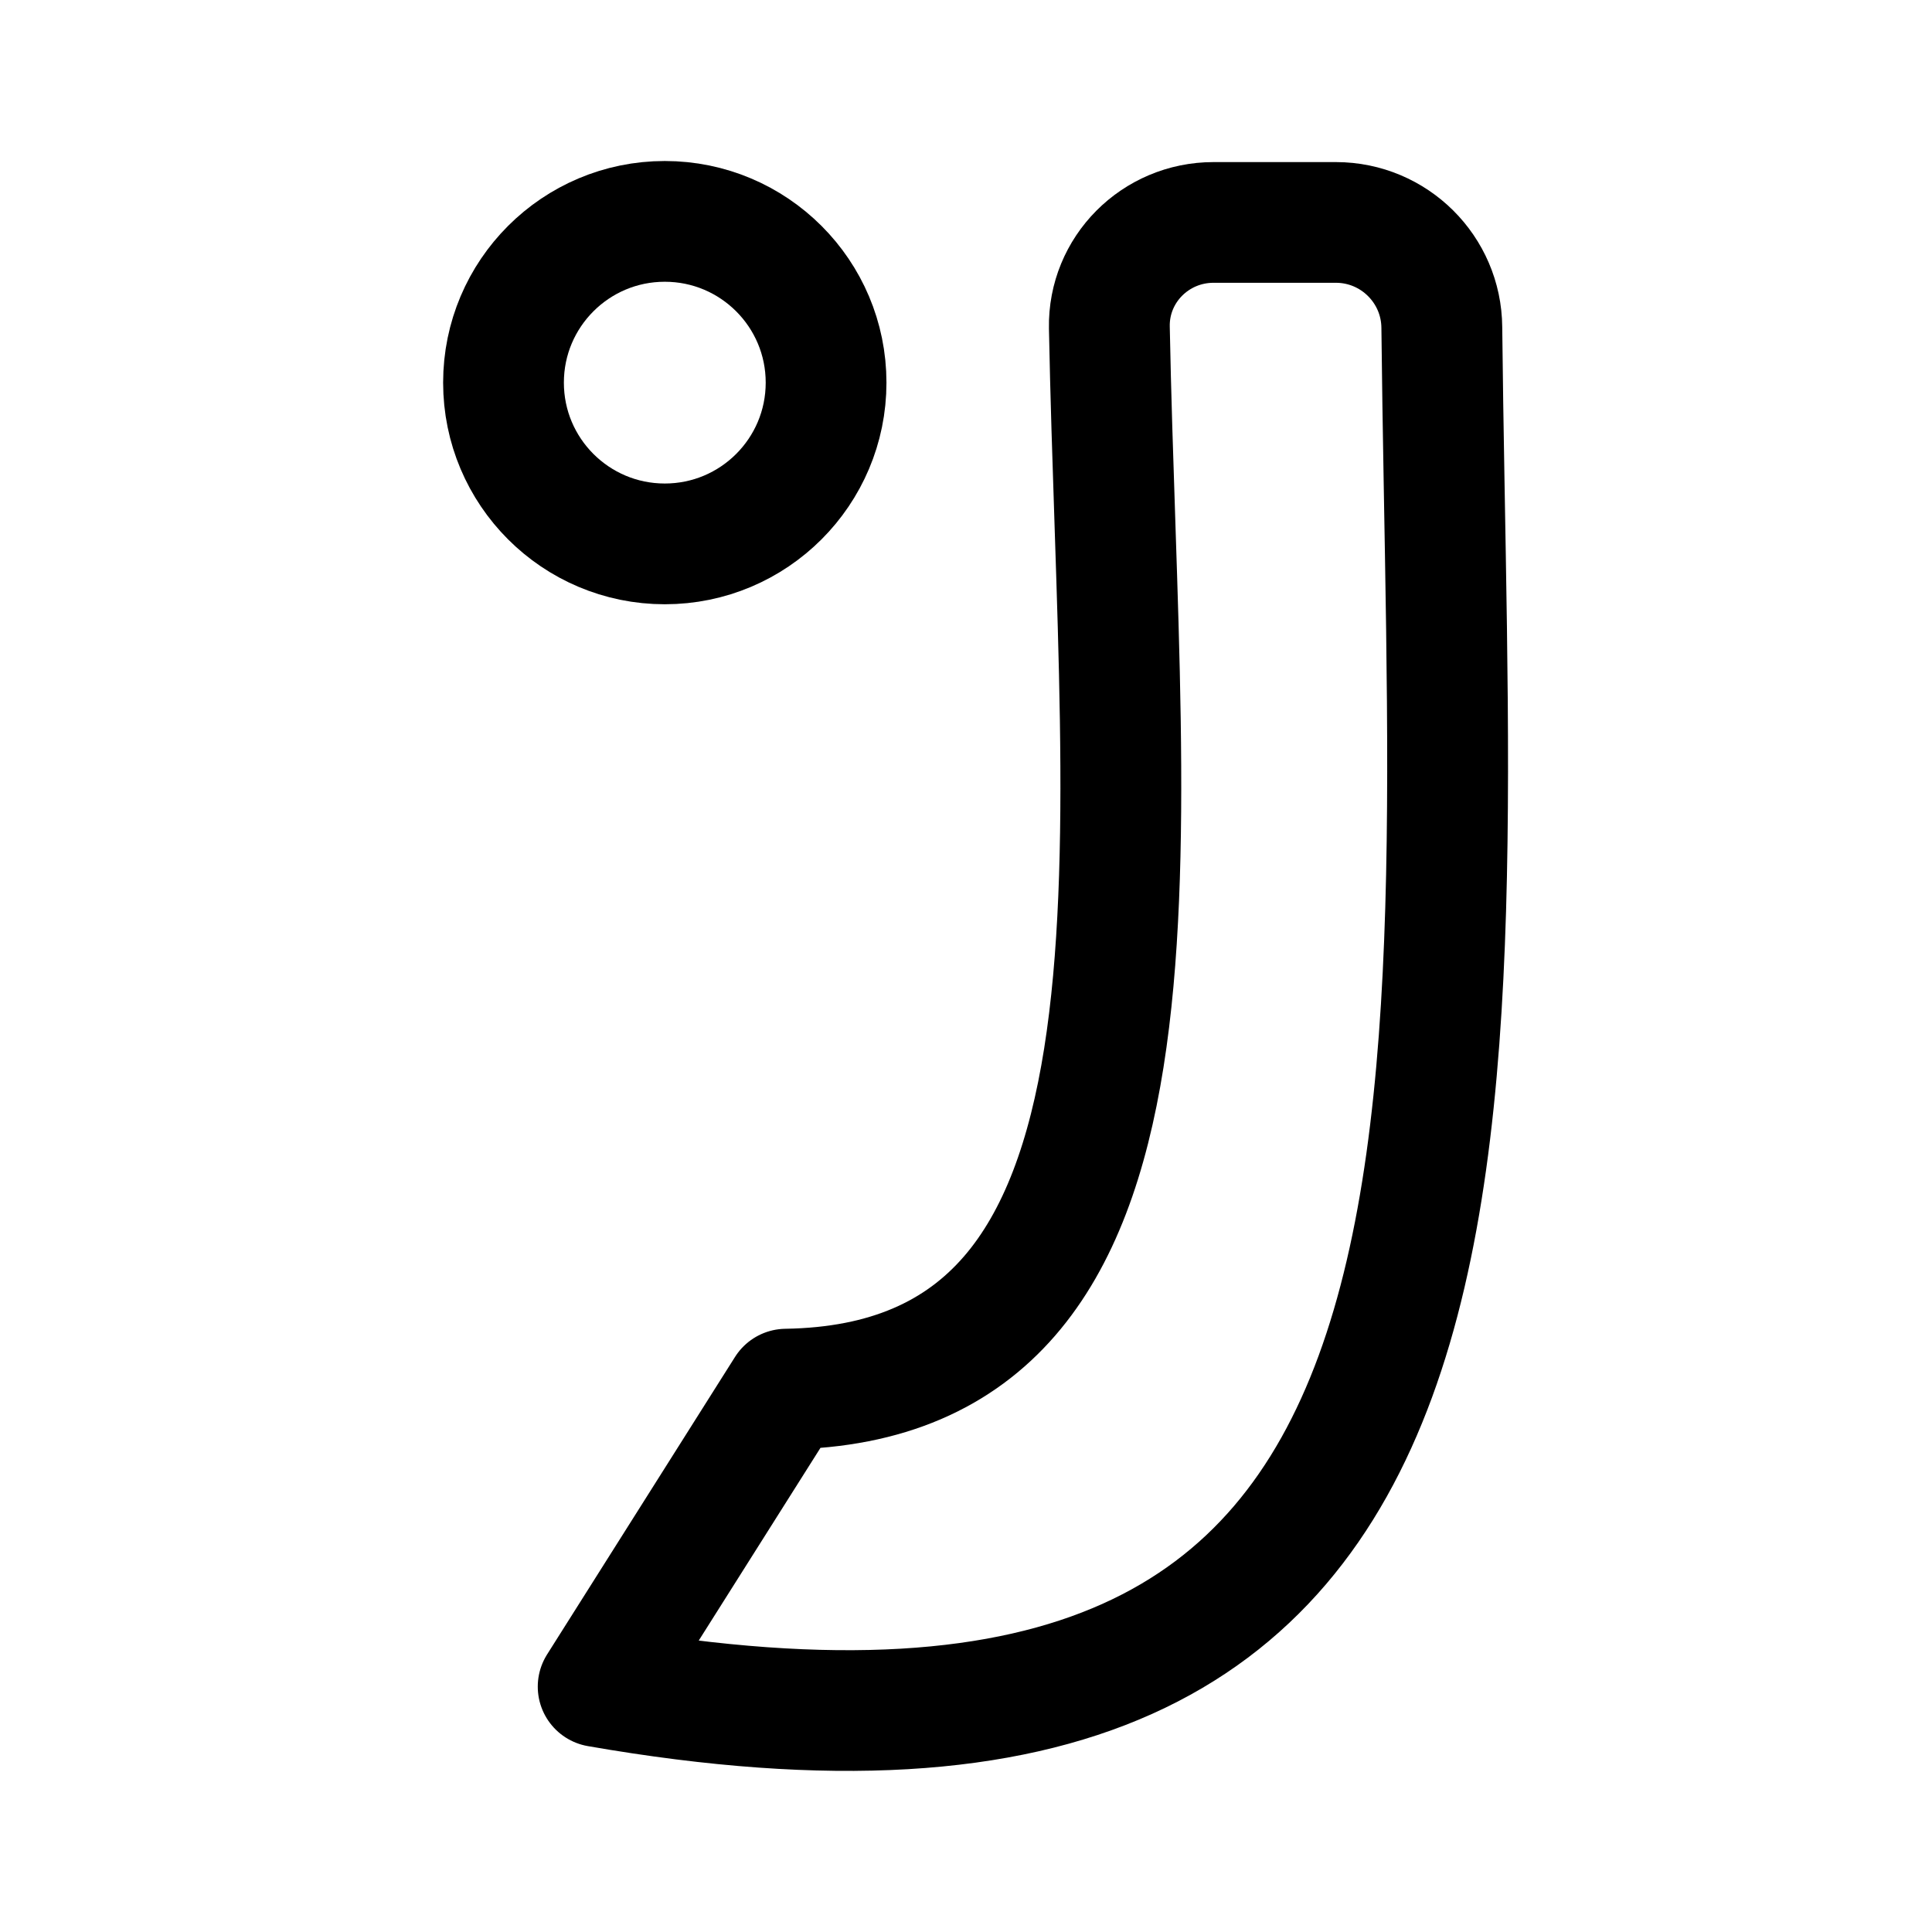
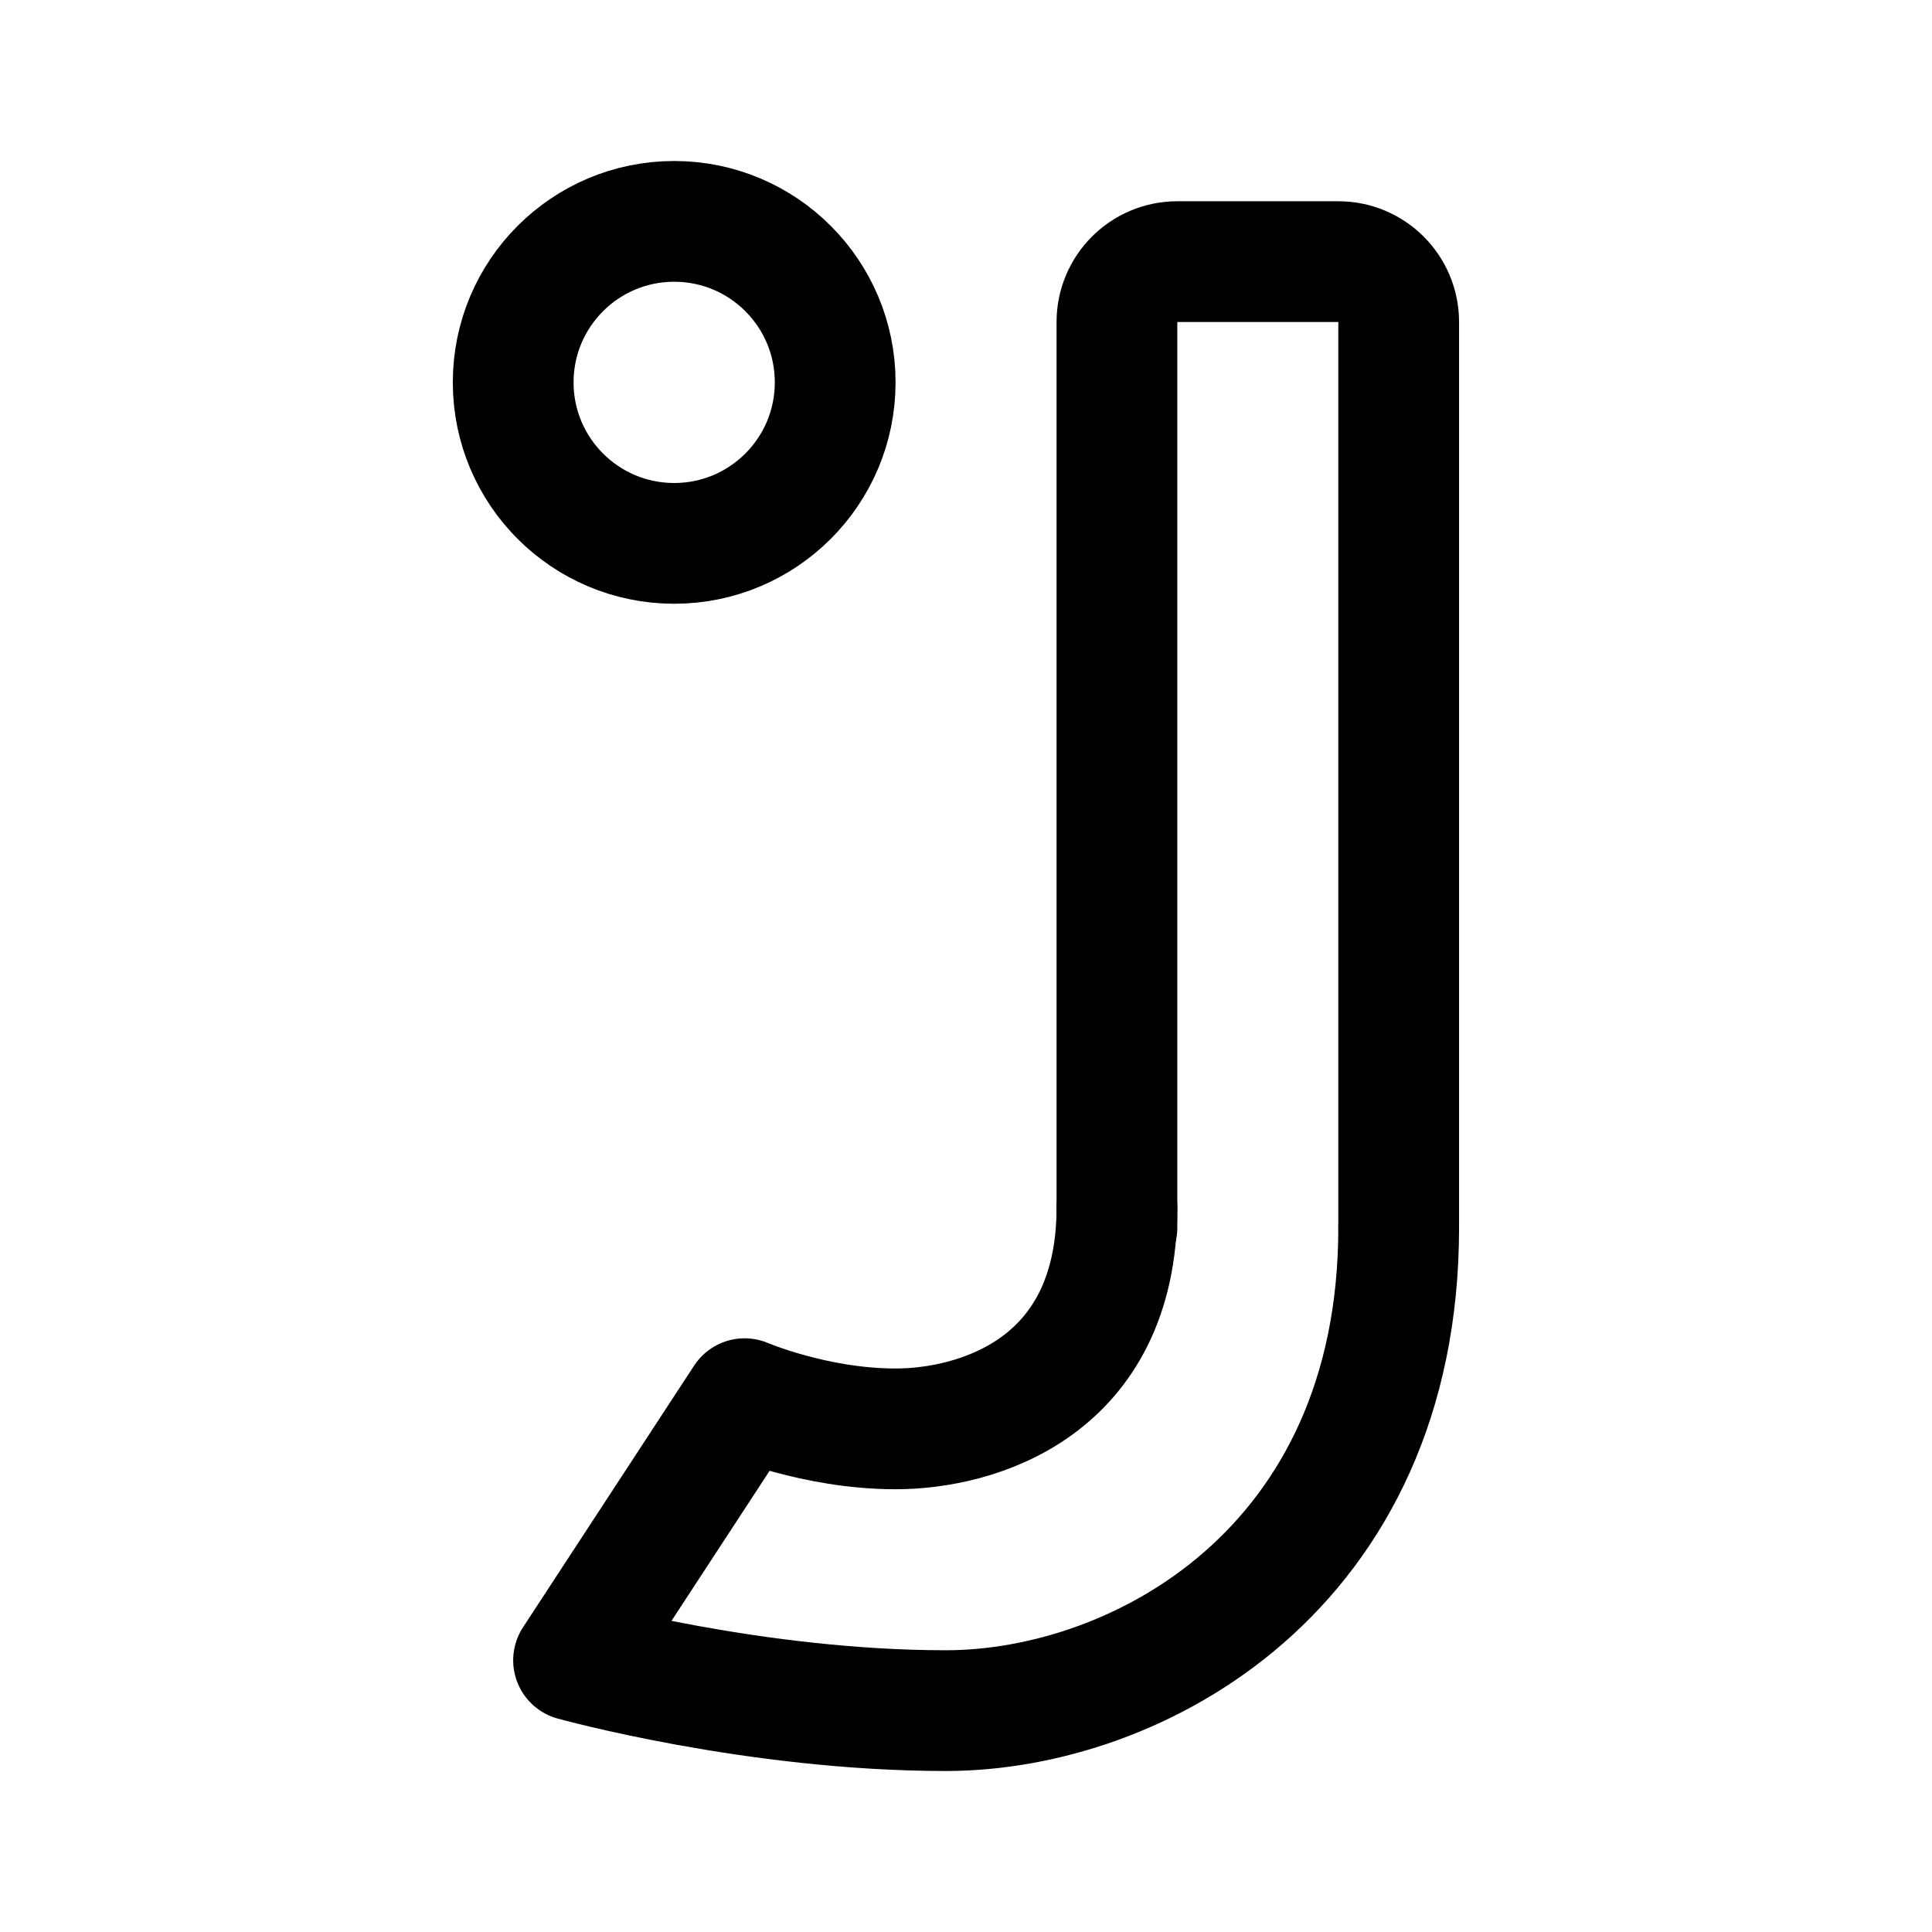
- <svg xmlns="http://www.w3.org/2000/svg" xml:space="preserve" width="192" height="192" viewBox="0 0 50.8 50.8">
-   <ellipse cx="17.48" cy="10.061" rx="4.241" ry="4.24" style="fill:none;stroke:#000;stroke-width:3.175;stroke-linecap:round;stroke-linejoin:round;stroke-miterlimit:32;stroke-dasharray:none;stroke-opacity:1;paint-order:stroke fill markers" />
-   <path d="M16.122 44.095c24.097 4.206 21.87-13.816 21.65-34.92a2.72 2.72 0 0 0-2.716-2.699h-3.143c-1.491 0-2.701 1.21-2.673 2.7.266 13.832 2.122 27.112-8.295 27.275z" style="opacity:1;fill:none;stroke:#000;stroke-width:3.101;stroke-linecap:round;stroke-linejoin:round;stroke-miterlimit:32;stroke-dasharray:none;stroke-opacity:1;paint-order:stroke fill markers" transform="matrix(1.0246 0 0 1.02342 -.79 -.779)" />
+ <svg xmlns="http://www.w3.org/2000/svg" width="192" height="192" fill="none">
+   <circle cx="67" cy="38" r="16" stroke="#000" stroke-width="12" stroke-linecap="round" stroke-linejoin="round" />
+   <path d="M111 120c0 18-14 22-22 22s-15-3-15-3l-17 26s18 5 37 5 45-14 45-48" stroke="#000" stroke-width="12" stroke-linecap="round" stroke-linejoin="round" />
+   <path d="M139 122V32a6 6 0 0 0-6-6h-16a6 6 0 0 0-6 6v90" stroke="#000" stroke-width="12" stroke-linecap="round" stroke-linejoin="round" />
</svg>
